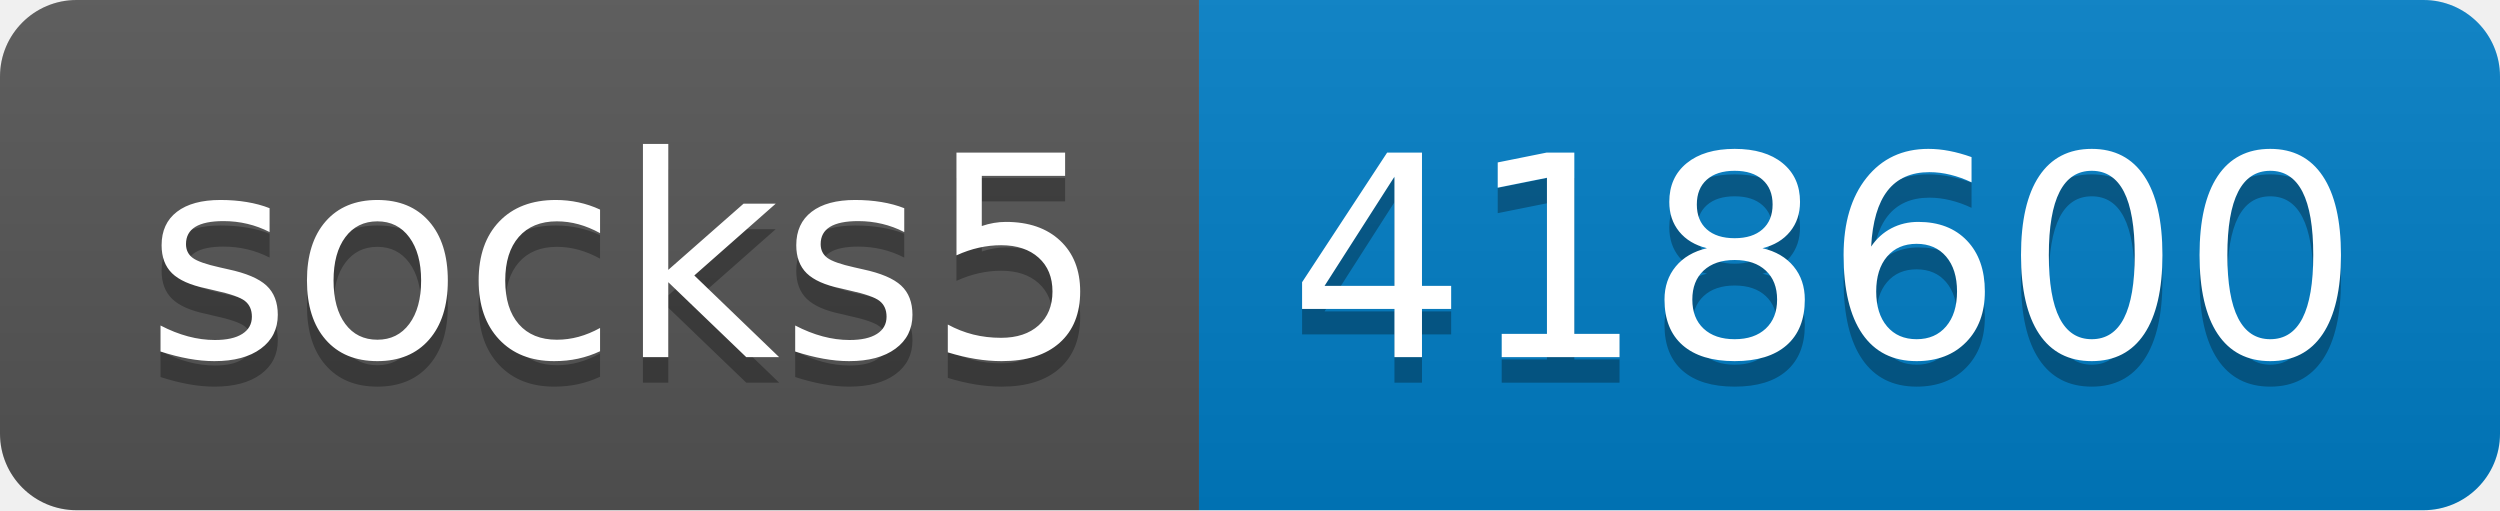
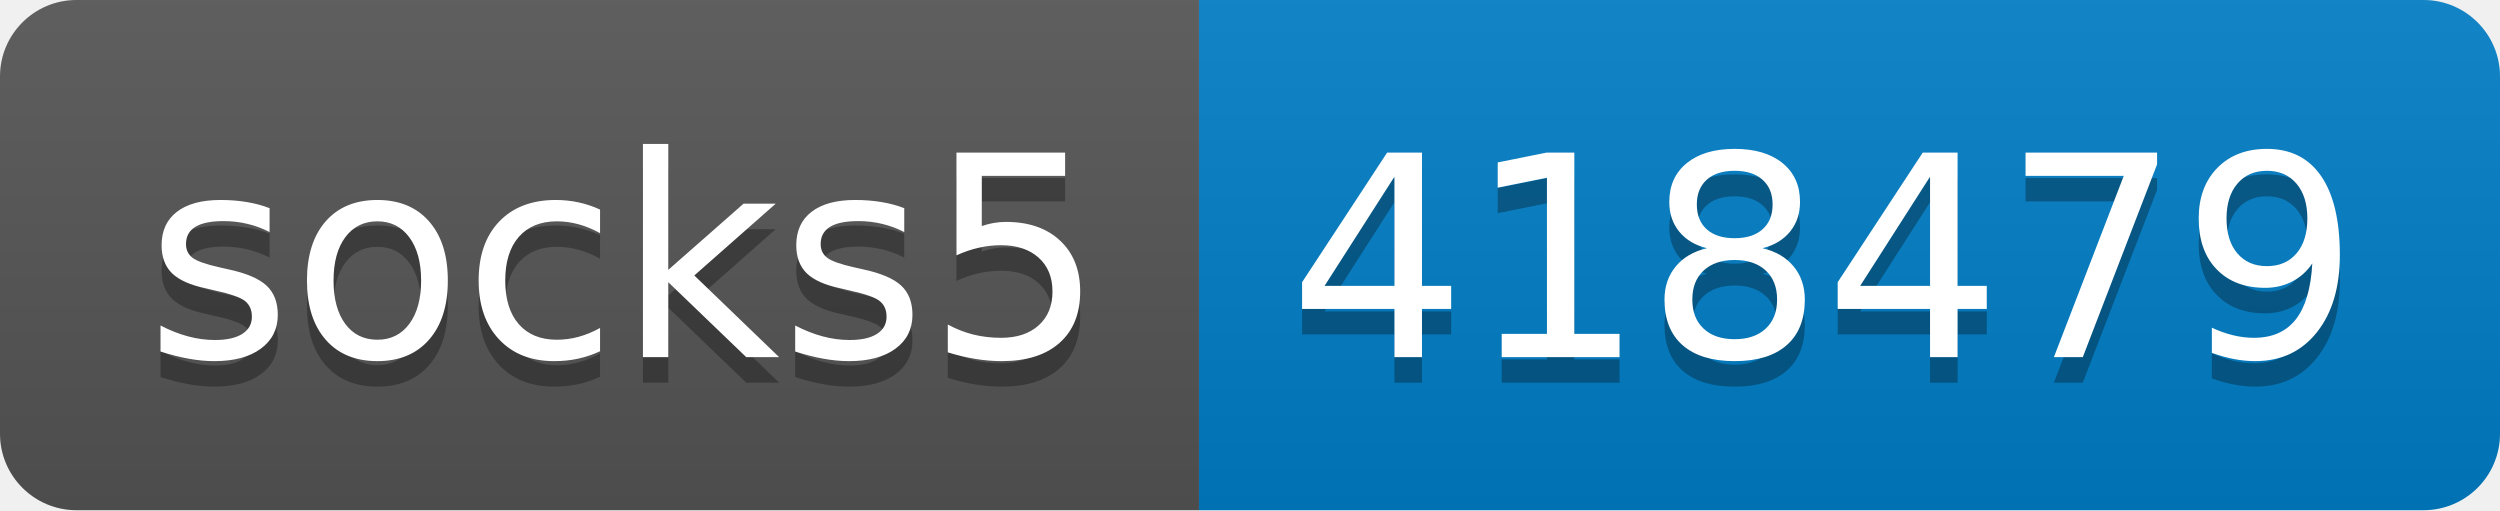
- <svg xmlns="http://www.w3.org/2000/svg" width="98" height="20" role="img" aria-label="socks5: 418600">
+ <svg xmlns="http://www.w3.org/2000/svg" width="98" height="20" role="img" aria-label="socks5: 418479">
  <linearGradient id="s" x2="0" y2="100%">
    <stop offset="0" stop-color="#bbb" stop-opacity=".1" />
    <stop offset="1" stop-opacity=".1" />
  </linearGradient>
  <clipPath id="r">
    <rect width="98" height="20" rx="3" fill="#fff" />
  </clipPath>
  <g clip-path="url(#r)">
    <rect width="47" height="20" fill="#555" />
    <rect x="47" width="51" height="20" fill="#007ec6" />
    <rect width="98" height="20" fill="url(#s)" />
  </g>
  <g fill="#fff" text-anchor="middle" font-family="Verdana,Geneva,DejaVu Sans,sans-serif" text-rendering="geometricPrecision" font-size="110">
    <text aria-hidden="true" x="245" y="150" fill="#010101" fill-opacity=".3" transform="scale(.1)" textLength="370">socks5</text>
    <text x="245" y="140" transform="scale(.1)" fill="#fff" textLength="370">socks5</text>
-     <text aria-hidden="true" x="715" y="150" fill="#010101" fill-opacity=".3" transform="scale(.1)" textLength="410">418600</text>
-     <text x="715" y="140" transform="scale(.1)" fill="#fff" textLength="410">418600</text>
+     <text aria-hidden="true" x="715" y="150" fill="#010101" fill-opacity=".3" transform="scale(.1)" textLength="410">418479</text>
+     <text x="715" y="140" transform="scale(.1)" fill="#fff" textLength="410">418479</text>
  </g>
</svg>
